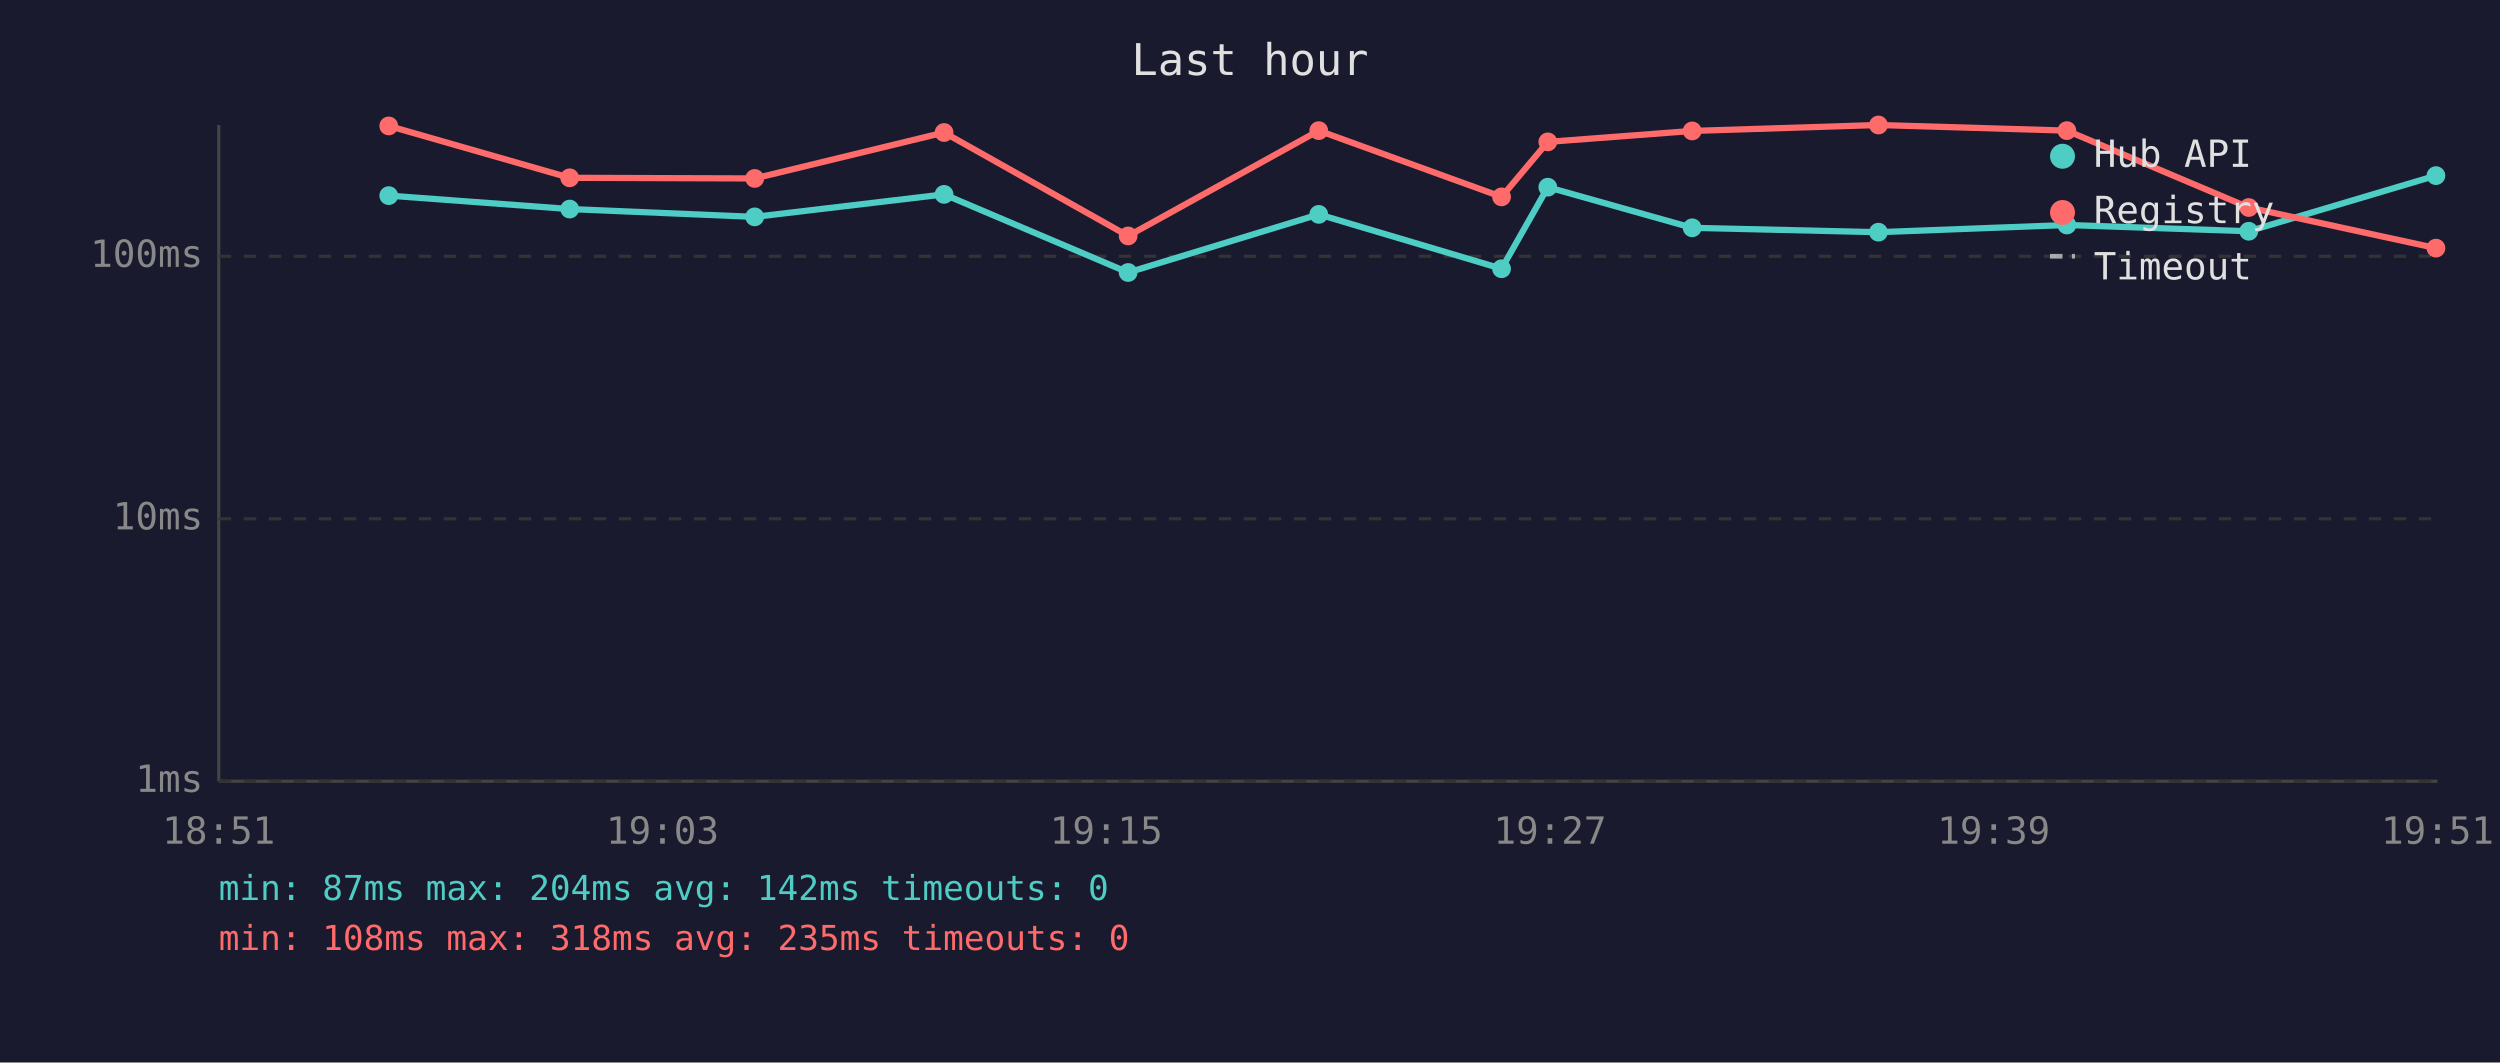
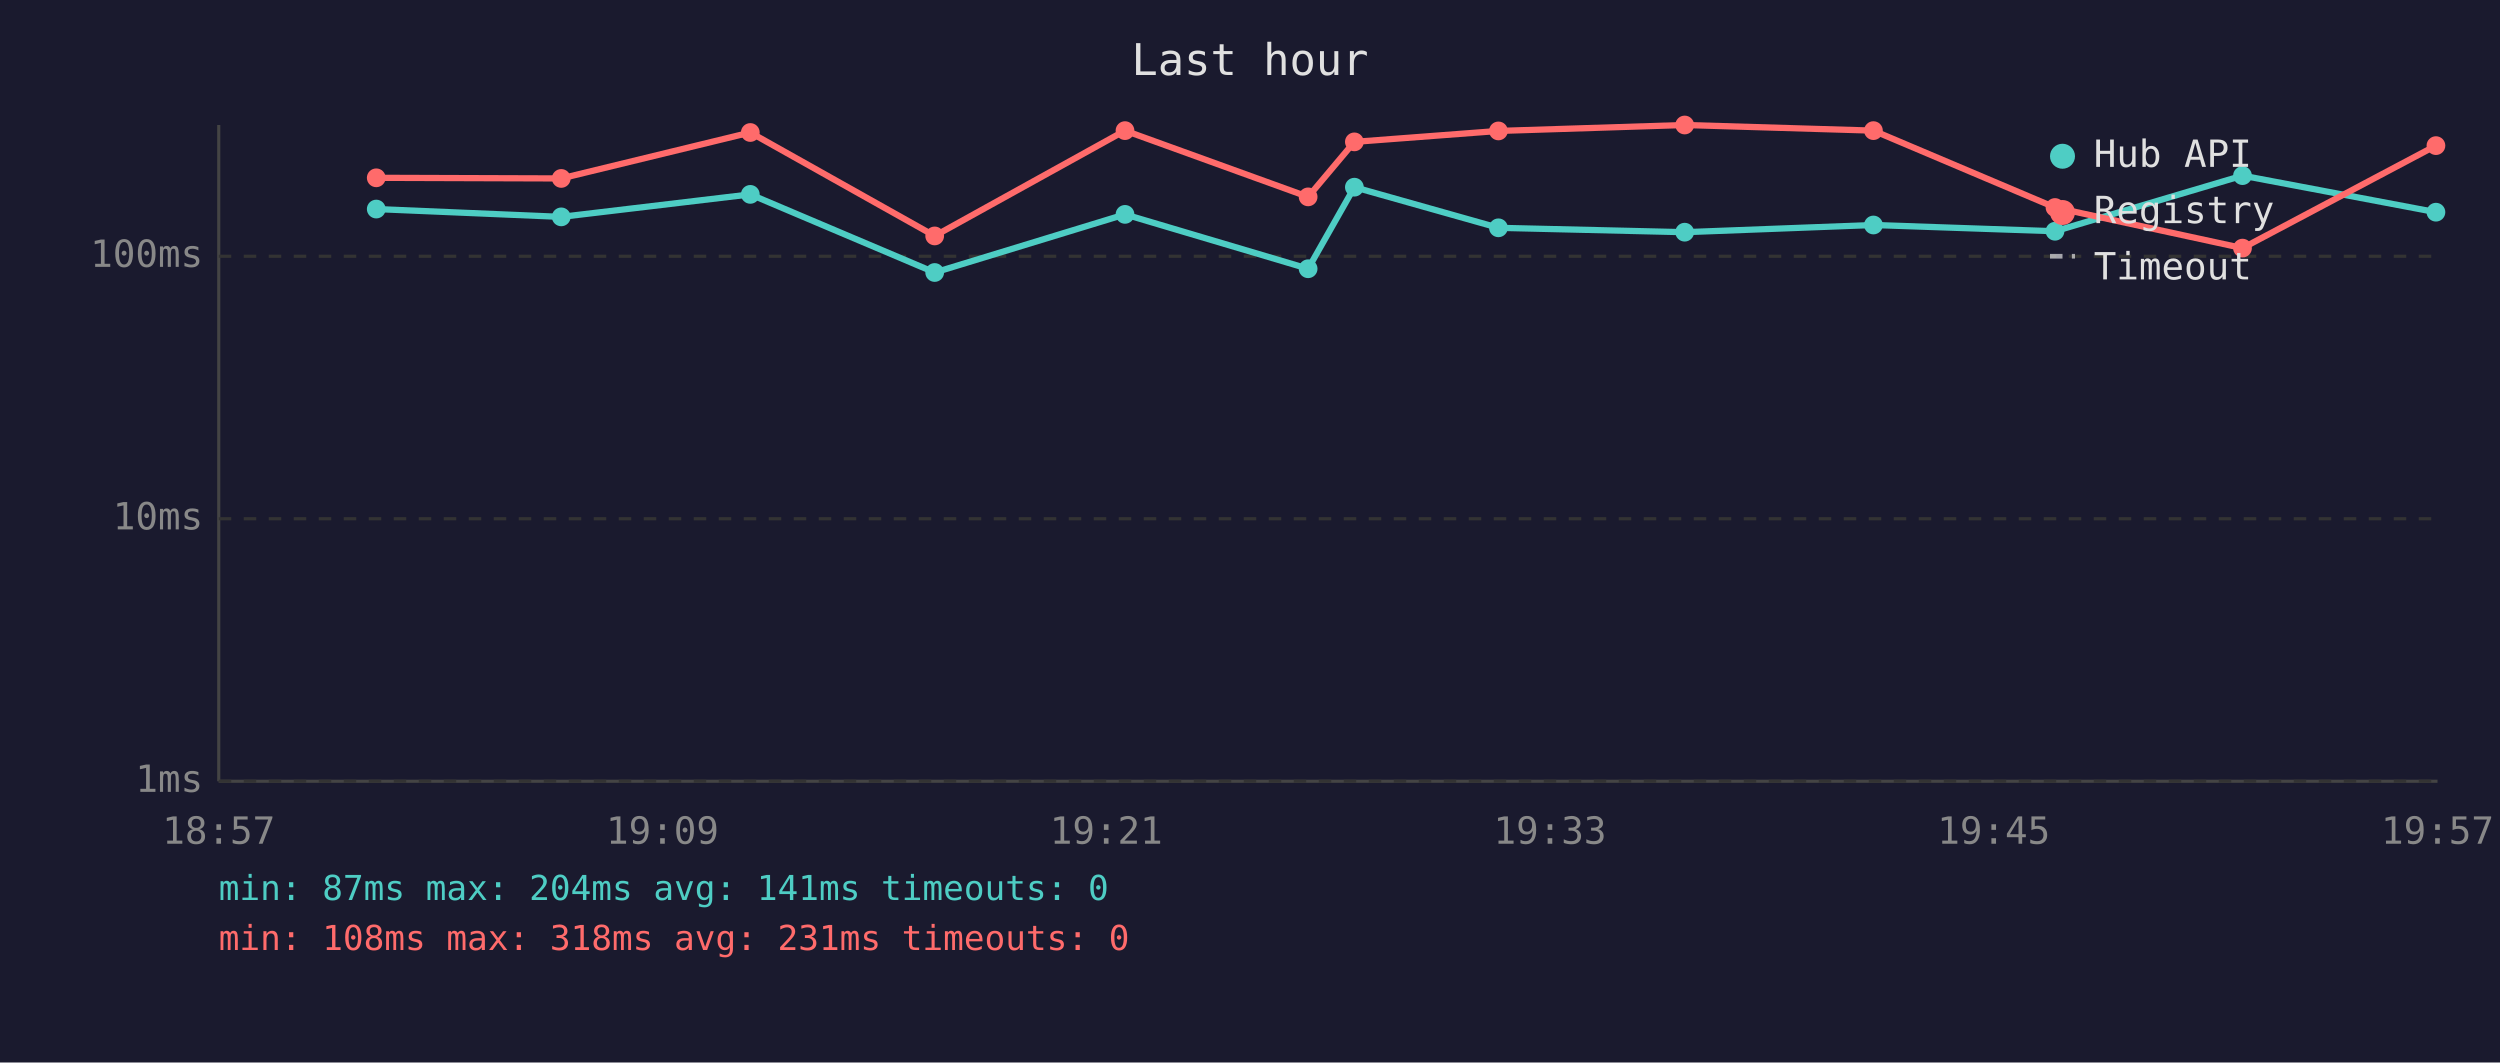
<svg xmlns="http://www.w3.org/2000/svg" viewBox="0 0 800 340" font-family="monospace" font-size="12">
  <rect width="800" height="340" fill="#1a1a2e" />
  <text x="400" y="24" fill="#e0e0e0" font-size="14" text-anchor="middle">Last hour</text>
  <line x1="70" y1="40" x2="70" y2="250" stroke="#444" stroke-width="1" />
  <line x1="70" y1="250" x2="780" y2="250" stroke="#444" stroke-width="1" />
  <line x1="70" y1="250" x2="780" y2="250" stroke="#333" stroke-width="1" stroke-dasharray="4" />
  <text x="65" y="250" fill="#888" text-anchor="end" dominant-baseline="middle">1ms</text>
  <line x1="70" y1="166" x2="780" y2="166" stroke="#333" stroke-width="1" stroke-dasharray="4" />
  <text x="65" y="166" fill="#888" text-anchor="end" dominant-baseline="middle">10ms</text>
  <line x1="70" y1="82" x2="780" y2="82" stroke="#333" stroke-width="1" stroke-dasharray="4" />
  <text x="65" y="82" fill="#888" text-anchor="end" dominant-baseline="middle">100ms</text>
-   <text x="70" y="270" fill="#888" text-anchor="middle">18:51</text>
-   <text x="212" y="270" fill="#888" text-anchor="middle">19:03</text>
-   <text x="354" y="270" fill="#888" text-anchor="middle">19:15</text>
-   <text x="496" y="270" fill="#888" text-anchor="middle">19:27</text>
-   <text x="638" y="270" fill="#888" text-anchor="middle">19:39</text>
-   <text x="780" y="270" fill="#888" text-anchor="middle">19:51</text>
-   <polyline points="124.4,62.6 182.3,66.9 241.5,69.4 302.1,62.2 361.0,87.2 422.0,68.6 480.5,86.0 495.3,59.9 541.5,72.9 601.1,74.3 661.4,72.0 719.6,74.0 779.5,56.2" fill="none" stroke="#4ecdc4" stroke-width="2" opacity="1" />
-   <circle cx="124.4" cy="62.6" r="3" fill="#4ecdc4" />
-   <circle cx="182.3" cy="66.9" r="3" fill="#4ecdc4" />
-   <circle cx="241.5" cy="69.4" r="3" fill="#4ecdc4" />
-   <circle cx="302.1" cy="62.2" r="3" fill="#4ecdc4" />
-   <circle cx="361.0" cy="87.2" r="3" fill="#4ecdc4" />
-   <circle cx="422.0" cy="68.6" r="3" fill="#4ecdc4" />
-   <circle cx="480.5" cy="86.0" r="3" fill="#4ecdc4" />
-   <circle cx="495.3" cy="59.9" r="3" fill="#4ecdc4" />
-   <circle cx="541.5" cy="72.9" r="3" fill="#4ecdc4" />
-   <circle cx="601.1" cy="74.3" r="3" fill="#4ecdc4" />
-   <circle cx="661.4" cy="72.0" r="3" fill="#4ecdc4" />
-   <circle cx="719.6" cy="74.0" r="3" fill="#4ecdc4" />
-   <circle cx="779.5" cy="56.2" r="3" fill="#4ecdc4" />
-   <polyline points="124.4,40.3 182.3,56.9 241.5,57.1 302.1,42.4 361.0,75.5 422.0,41.8 480.5,63.0 495.3,45.4 541.5,41.9 601.1,40.0 661.4,41.8 719.6,66.4 779.5,79.4" fill="none" stroke="#ff6b6b" stroke-width="2" opacity="1" />
-   <circle cx="124.4" cy="40.3" r="3" fill="#ff6b6b" />
-   <circle cx="182.3" cy="56.9" r="3" fill="#ff6b6b" />
-   <circle cx="241.5" cy="57.1" r="3" fill="#ff6b6b" />
-   <circle cx="302.1" cy="42.4" r="3" fill="#ff6b6b" />
-   <circle cx="361.0" cy="75.5" r="3" fill="#ff6b6b" />
-   <circle cx="422.0" cy="41.8" r="3" fill="#ff6b6b" />
-   <circle cx="480.5" cy="63.0" r="3" fill="#ff6b6b" />
-   <circle cx="495.3" cy="45.4" r="3" fill="#ff6b6b" />
-   <circle cx="541.5" cy="41.9" r="3" fill="#ff6b6b" />
-   <circle cx="601.1" cy="40.0" r="3" fill="#ff6b6b" />
-   <circle cx="661.4" cy="41.8" r="3" fill="#ff6b6b" />
-   <circle cx="719.6" cy="66.4" r="3" fill="#ff6b6b" />
-   <circle cx="779.5" cy="79.4" r="3" fill="#ff6b6b" />
+   <text x="70" y="270" fill="#888" text-anchor="middle">18:57</text>
+   <text x="212" y="270" fill="#888" text-anchor="middle">19:09</text>
+   <text x="354" y="270" fill="#888" text-anchor="middle">19:21</text>
+   <text x="496" y="270" fill="#888" text-anchor="middle">19:33</text>
+   <text x="638" y="270" fill="#888" text-anchor="middle">19:45</text>
+   <text x="780" y="270" fill="#888" text-anchor="middle">19:57</text>
+   <polyline points="120.4,66.9 179.6,69.4 240.1,62.2 299.1,87.2 360.0,68.6 418.6,86.0 433.4,59.9 479.5,72.9 539.1,74.3 599.5,72.0 657.6,74.0 717.6,56.2 779.5,67.9" fill="none" stroke="#4ecdc4" stroke-width="2" opacity="1" />
+   <circle cx="120.4" cy="66.9" r="3" fill="#4ecdc4" />
+   <circle cx="179.6" cy="69.4" r="3" fill="#4ecdc4" />
+   <circle cx="240.1" cy="62.2" r="3" fill="#4ecdc4" />
+   <circle cx="299.1" cy="87.2" r="3" fill="#4ecdc4" />
+   <circle cx="360.0" cy="68.6" r="3" fill="#4ecdc4" />
+   <circle cx="418.6" cy="86.0" r="3" fill="#4ecdc4" />
+   <circle cx="433.4" cy="59.9" r="3" fill="#4ecdc4" />
+   <circle cx="479.5" cy="72.9" r="3" fill="#4ecdc4" />
+   <circle cx="539.1" cy="74.3" r="3" fill="#4ecdc4" />
+   <circle cx="599.5" cy="72.0" r="3" fill="#4ecdc4" />
+   <circle cx="657.6" cy="74.0" r="3" fill="#4ecdc4" />
+   <circle cx="717.6" cy="56.2" r="3" fill="#4ecdc4" />
+   <circle cx="779.5" cy="67.9" r="3" fill="#4ecdc4" />
+   <polyline points="120.4,56.9 179.6,57.1 240.1,42.4 299.1,75.5 360.0,41.8 418.6,63.0 433.4,45.4 479.5,41.9 539.1,40.0 599.5,41.8 657.6,66.4 717.6,79.4 779.5,46.6" fill="none" stroke="#ff6b6b" stroke-width="2" opacity="1" />
+   <circle cx="120.4" cy="56.9" r="3" fill="#ff6b6b" />
+   <circle cx="179.6" cy="57.1" r="3" fill="#ff6b6b" />
+   <circle cx="240.1" cy="42.4" r="3" fill="#ff6b6b" />
+   <circle cx="299.1" cy="75.5" r="3" fill="#ff6b6b" />
+   <circle cx="360.0" cy="41.8" r="3" fill="#ff6b6b" />
+   <circle cx="418.6" cy="63.0" r="3" fill="#ff6b6b" />
+   <circle cx="433.4" cy="45.4" r="3" fill="#ff6b6b" />
+   <circle cx="479.5" cy="41.9" r="3" fill="#ff6b6b" />
+   <circle cx="539.1" cy="40.0" r="3" fill="#ff6b6b" />
+   <circle cx="599.5" cy="41.8" r="3" fill="#ff6b6b" />
+   <circle cx="657.6" cy="66.4" r="3" fill="#ff6b6b" />
+   <circle cx="717.6" cy="79.4" r="3" fill="#ff6b6b" />
+   <circle cx="779.5" cy="46.6" r="3" fill="#ff6b6b" />
  <circle cx="660" cy="50" r="4" fill="#4ecdc4" />
  <text x="670" y="50" fill="#e0e0e0" dominant-baseline="middle">Hub API</text>
  <circle cx="660" cy="68" r="4" fill="#ff6b6b" />
  <text x="670" y="68" fill="#e0e0e0" dominant-baseline="middle">Registry</text>
  <line x1="656" y1="82" x2="664" y2="82" stroke="#e0e0e0" stroke-width="1.5" stroke-dasharray="4,3" opacity="0.7" />
  <text x="670" y="86" fill="#e0e0e0" dominant-baseline="middle">Timeout</text>
-   <text x="70" y="288" fill="#4ecdc4" font-size="11">min: 87ms  max: 204ms  avg: 142ms  timeouts: 0</text>
-   <text x="70" y="304" fill="#ff6b6b" font-size="11">min: 108ms  max: 318ms  avg: 235ms  timeouts: 0</text>
+   <text x="70" y="288" fill="#4ecdc4" font-size="11">min: 87ms  max: 204ms  avg: 141ms  timeouts: 0</text>
+   <text x="70" y="304" fill="#ff6b6b" font-size="11">min: 108ms  max: 318ms  avg: 231ms  timeouts: 0</text>
</svg>
